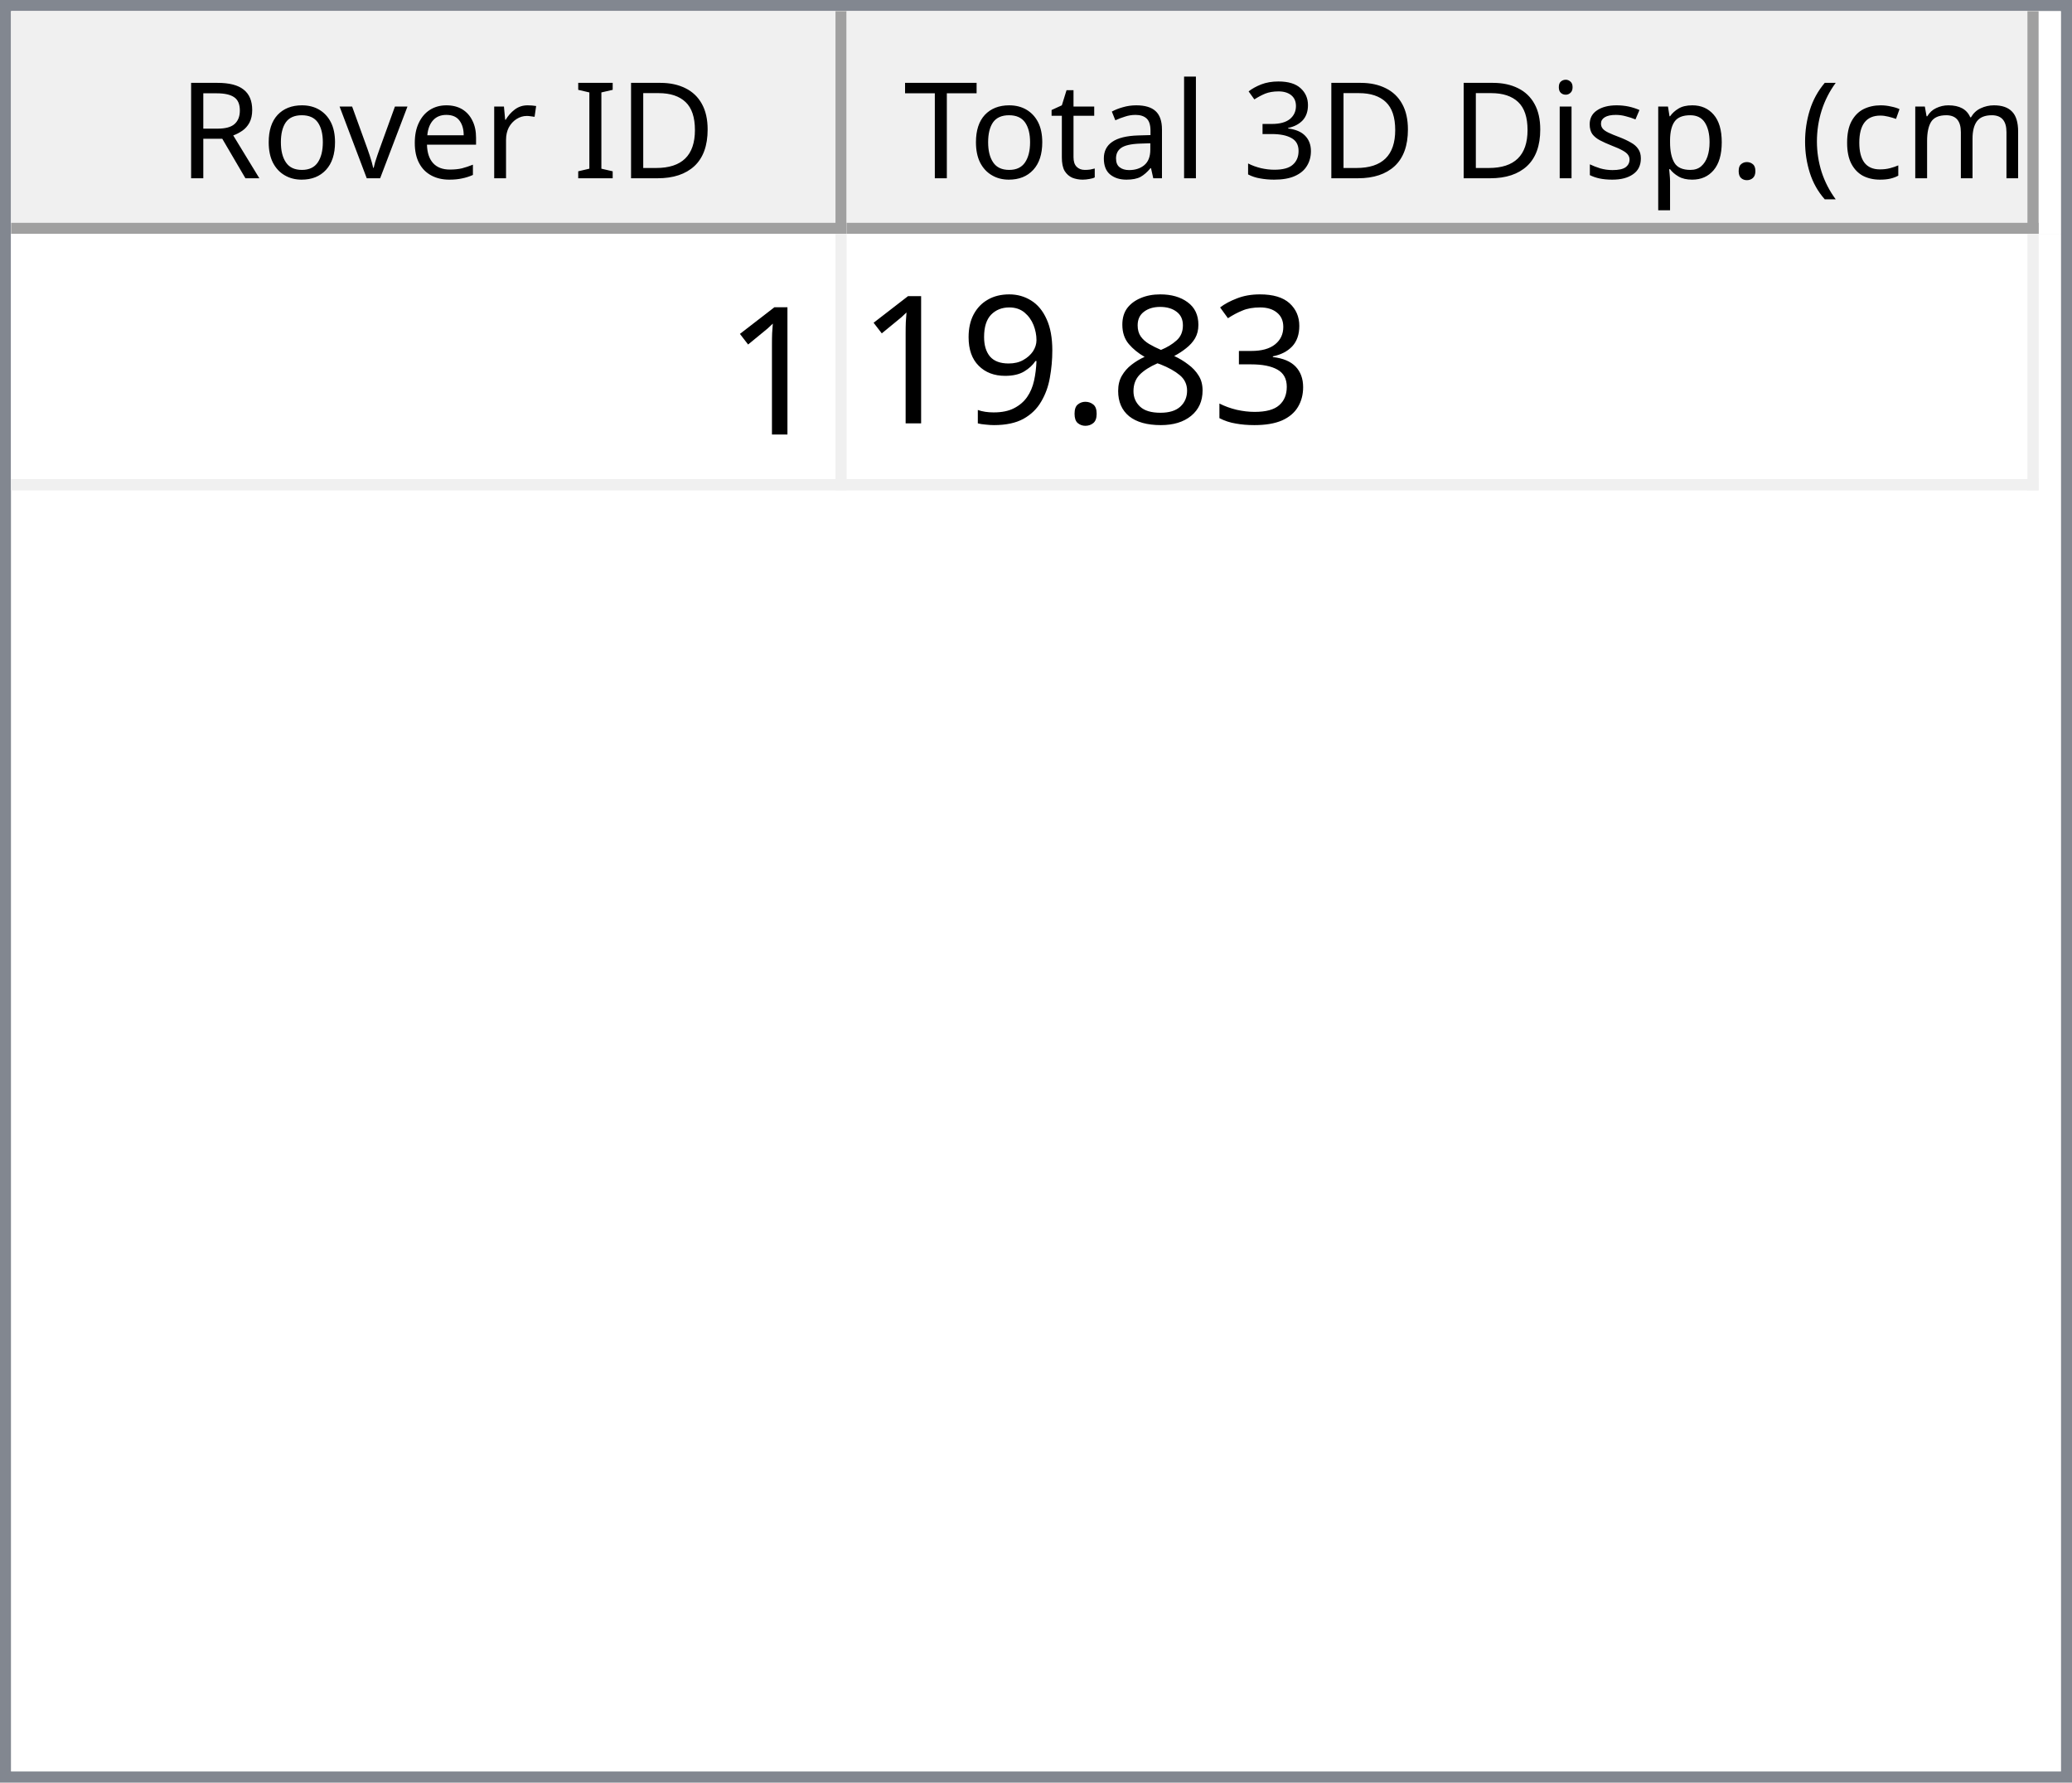
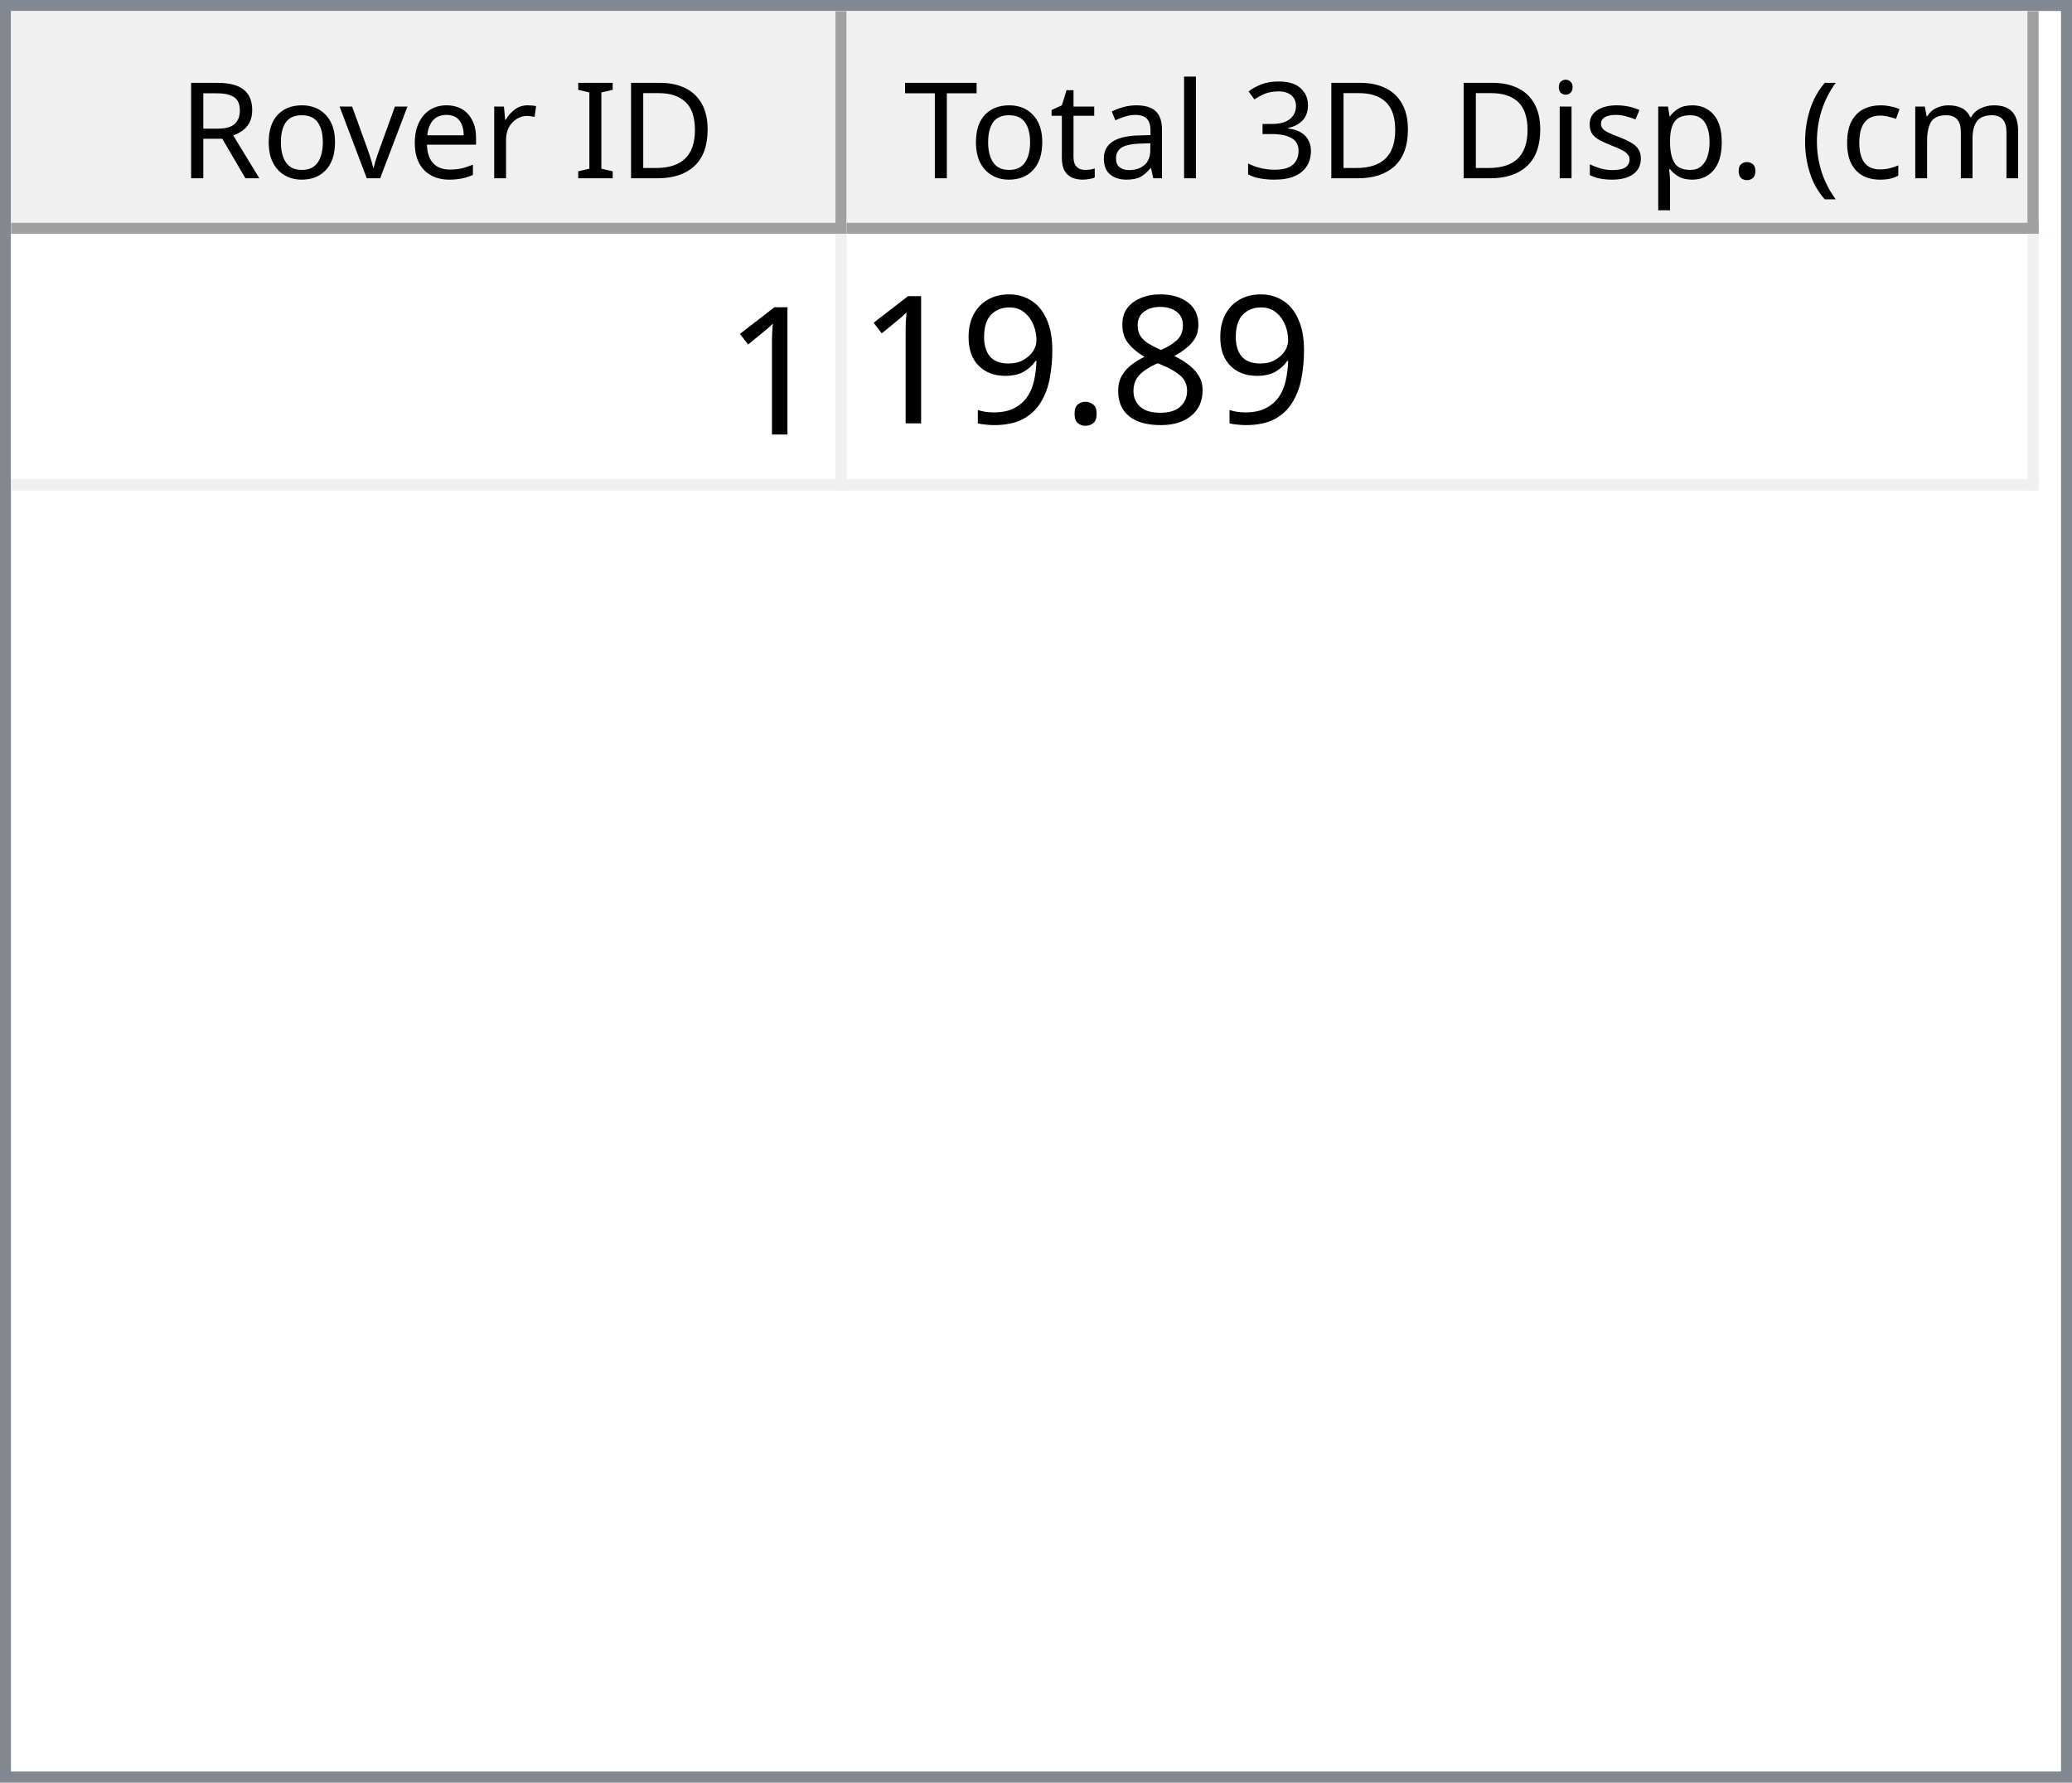
<svg xmlns="http://www.w3.org/2000/svg" style="fill-opacity:1; color-rendering:auto; color-interpolation:auto; text-rendering:auto; stroke:black; stroke-linecap:square; stroke-miterlimit:10; shape-rendering:auto; stroke-opacity:1; fill:black; stroke-dasharray:none; font-weight:normal; stroke-width:1; font-family:'Dialog'; font-style:normal; stroke-linejoin:miter; font-size:12px; stroke-dashoffset:0; image-rendering:auto;" width="186" height="160">
  <defs id="genericDefs" />
  <g>
    <defs id="defs1">
      <clipPath clipPathUnits="userSpaceOnUse" id="clipPath1">
        <path d="M0 0 L186 0 L186 160 L0 160 L0 0 Z" />
      </clipPath>
      <clipPath clipPathUnits="userSpaceOnUse" id="clipPath2">
        <path d="M0 0 L0 160 L186 160 L186 0 Z" />
      </clipPath>
      <clipPath clipPathUnits="userSpaceOnUse" id="clipPath3">
        <path d="M0 0 L0 20 L184 20 L184 0 Z" />
      </clipPath>
      <clipPath clipPathUnits="userSpaceOnUse" id="clipPath4">
        <path d="M0 0 L0 20 L75 20 L75 0 Z" />
      </clipPath>
      <clipPath clipPathUnits="userSpaceOnUse" id="clipPath5">
        <path d="M1 1 L1 19 L74 19 L74 1 Z" />
      </clipPath>
      <clipPath clipPathUnits="userSpaceOnUse" id="clipPath6">
        <path d="M0 0 L0 18 L73 18 L73 0 Z" />
      </clipPath>
      <clipPath clipPathUnits="userSpaceOnUse" id="clipPath7">
        <path d="M-0.5 -0.5 L-0.5 19.5 L74.5 19.5 L74.5 -0.5 Z" />
      </clipPath>
      <clipPath clipPathUnits="userSpaceOnUse" id="clipPath8">
        <path d="M0 0 L0 20 L107 20 L107 0 Z" />
      </clipPath>
      <clipPath clipPathUnits="userSpaceOnUse" id="clipPath9">
        <path d="M1 1 L1 19 L106 19 L106 1 Z" />
      </clipPath>
      <clipPath clipPathUnits="userSpaceOnUse" id="clipPath10">
        <path d="M0 0 L0 18 L105 18 L105 0 Z" />
      </clipPath>
      <clipPath clipPathUnits="userSpaceOnUse" id="clipPath11">
        <path d="M-0.5 -0.5 L-0.5 19.5 L106.5 19.5 L106.5 -0.5 Z" />
      </clipPath>
      <clipPath clipPathUnits="userSpaceOnUse" id="clipPath12">
        <path d="M0 0 L0 138 L184 138 L184 0 Z" />
      </clipPath>
      <clipPath clipPathUnits="userSpaceOnUse" id="clipPath13">
        <path d="M0 0 L0 23 L182 23 L182 0 Z" />
      </clipPath>
      <clipPath clipPathUnits="userSpaceOnUse" id="clipPath14">
        <path d="M-0.5 -0.5 L-0.5 22.5 L181.5 22.5 L181.5 -0.5 Z" />
      </clipPath>
      <clipPath clipPathUnits="userSpaceOnUse" id="clipPath15">
        <path d="M0 0 L0 22 L74 22 L74 0 Z" />
      </clipPath>
      <clipPath clipPathUnits="userSpaceOnUse" id="clipPath16">
        <path d="M0 0 L0 22 L106 22 L106 0 Z" />
      </clipPath>
      <font horiz-adv-x="64.551" id="font1">
        <font-face ascent="107.91" descent="25.098" units-per-em="100" style="font-style:normal; font-family:Segoe UI; font-weight:normal;" />
        <missing-glyph horiz-adv-x="64.551" d="M8.109 0 L8.109 68.266 L56.453 68.266 L56.453 0 L8.109 0 ZM15.328 7.234 L49.219 7.234 L49.219 61.031 L15.328 61.031 L15.328 7.234 Z" />
        <glyph unicode="D" horiz-adv-x="70.117" d="M9.188 0 L9.188 70.016 L28.516 70.016 Q65.531 70.016 65.531 35.891 Q65.531 19.672 55.25 9.836 Q44.969 0 27.734 0 L9.188 0 ZM17.391 62.594 L17.391 7.422 L27.828 7.422 Q41.609 7.422 49.273 14.797 Q56.938 22.172 56.938 35.688 Q56.938 62.594 28.328 62.594 L17.391 62.594 Z" />
        <glyph unicode="I" horiz-adv-x="26.611" d="M17.391 0 L9.188 0 L9.188 70.016 L17.391 70.016 L17.391 0 Z" />
        <glyph unicode=" " horiz-adv-x="27.393" d="" />
        <glyph unicode="r" horiz-adv-x="34.766" d="M34.188 41.891 Q32.078 43.5 28.125 43.5 Q23 43.5 19.555 38.672 Q16.109 33.844 16.109 25.484 L16.109 0 L8.109 0 L8.109 50 L16.109 50 L16.109 39.703 L16.312 39.703 Q18.016 44.969 21.531 47.922 Q25.047 50.875 29.391 50.875 Q32.516 50.875 34.188 50.203 L34.188 41.891 Z" />
        <glyph unicode="e" horiz-adv-x="52.295" d="M48.297 23 L12.984 23 Q13.188 14.656 17.484 10.109 Q21.781 5.562 29.297 5.562 Q37.75 5.562 44.828 11.141 L44.828 3.609 Q38.234 -1.172 27.391 -1.172 Q16.797 -1.172 10.742 5.641 Q4.688 12.453 4.688 24.812 Q4.688 36.469 11.305 43.82 Q17.922 51.172 27.734 51.172 Q37.547 51.172 42.922 44.828 Q48.297 38.484 48.297 27.203 L48.297 23 ZM40.094 29.781 Q40.047 36.719 36.75 40.578 Q33.453 44.438 27.594 44.438 Q21.922 44.438 17.969 40.383 Q14.016 36.328 13.094 29.781 L40.094 29.781 Z" />
        <glyph unicode="v" horiz-adv-x="47.9" d="M47.406 50 L27.484 0 L19.625 0 L0.688 50 L9.469 50 L22.172 13.672 Q23.578 9.672 23.922 6.688 L24.125 6.688 Q24.609 10.453 25.688 13.484 L38.969 50 L47.406 50 Z" />
        <glyph unicode="o" horiz-adv-x="58.594" d="M29 -1.172 Q17.922 -1.172 11.305 5.836 Q4.688 12.844 4.688 24.422 Q4.688 37.016 11.57 44.094 Q18.453 51.172 30.172 51.172 Q41.359 51.172 47.633 44.289 Q53.906 37.406 53.906 25.203 Q53.906 13.234 47.141 6.031 Q40.375 -1.172 29 -1.172 ZM29.594 44.438 Q21.875 44.438 17.383 39.188 Q12.891 33.938 12.891 24.703 Q12.891 15.828 17.43 10.695 Q21.969 5.562 29.594 5.562 Q37.359 5.562 41.531 10.594 Q45.703 15.625 45.703 24.906 Q45.703 34.281 41.531 39.359 Q37.359 44.438 29.594 44.438 Z" />
        <glyph unicode="R" horiz-adv-x="59.814" d="M59.375 0 L49.609 0 L37.891 19.625 Q36.281 22.359 34.766 24.289 Q33.25 26.219 31.664 27.438 Q30.078 28.656 28.25 29.219 Q26.422 29.781 24.125 29.781 L17.391 29.781 L17.391 0 L9.188 0 L9.188 70.016 L30.078 70.016 Q34.672 70.016 38.555 68.867 Q42.438 67.719 45.289 65.375 Q48.141 63.031 49.758 59.547 Q51.375 56.062 51.375 51.375 Q51.375 47.703 50.273 44.656 Q49.172 41.609 47.148 39.211 Q45.125 36.812 42.266 35.133 Q39.406 33.453 35.844 32.516 L35.844 32.328 Q37.594 31.547 38.891 30.547 Q40.188 29.547 41.359 28.18 Q42.531 26.812 43.68 25.078 Q44.828 23.344 46.234 21.047 L59.375 0 ZM17.391 62.594 L17.391 37.203 L28.516 37.203 Q31.594 37.203 34.203 38.133 Q36.812 39.062 38.719 40.797 Q40.625 42.531 41.703 45.047 Q42.781 47.562 42.781 50.688 Q42.781 56.297 39.141 59.445 Q35.5 62.594 28.609 62.594 L17.391 62.594 Z" />
        <glyph unicode=")" horiz-adv-x="30.176" d="M8.297 -15.922 L1.172 -15.922 Q16.406 2.344 16.406 26.812 Q16.406 51.469 1.078 70.016 L8.297 70.016 Q23.531 52.156 23.531 26.703 Q23.531 1.375 8.297 -15.922 Z" />
        <glyph unicode="m" horiz-adv-x="86.133" d="M79.109 0 L71.094 0 L71.094 28.719 Q71.094 37.016 68.531 40.727 Q65.969 44.438 59.906 44.438 Q54.781 44.438 51.195 39.75 Q47.609 35.062 47.609 28.516 L47.609 0 L39.594 0 L39.594 29.688 Q39.594 44.438 28.219 44.438 Q22.953 44.438 19.531 40.016 Q16.109 35.594 16.109 28.516 L16.109 0 L8.109 0 L8.109 50 L16.109 50 L16.109 42.094 L16.312 42.094 Q21.625 51.172 31.844 51.172 Q36.969 51.172 40.773 48.312 Q44.578 45.453 46 40.828 Q51.562 51.172 62.594 51.172 Q79.109 51.172 79.109 30.812 L79.109 0 Z" />
        <glyph unicode="c" horiz-adv-x="46.191" d="M42.188 2.297 Q36.422 -1.172 28.516 -1.172 Q17.828 -1.172 11.258 5.789 Q4.688 12.75 4.688 23.828 Q4.688 36.188 11.766 43.68 Q18.844 51.172 30.672 51.172 Q37.25 51.172 42.281 48.734 L42.281 40.531 Q36.719 44.438 30.375 44.438 Q22.703 44.438 17.797 38.945 Q12.891 33.453 12.891 24.516 Q12.891 15.719 17.508 10.641 Q22.125 5.562 29.891 5.562 Q36.422 5.562 42.188 9.906 L42.188 2.297 Z" />
        <glyph unicode="(" horiz-adv-x="30.176" d="M29.109 -15.922 L21.969 -15.922 Q6.844 1.375 6.844 26.703 Q6.844 52.156 21.969 70.016 L29.203 70.016 Q13.875 51.469 13.875 26.812 Q13.875 2.344 29.109 -15.922 Z" />
        <glyph unicode="." horiz-adv-x="21.68" d="M10.891 -1.078 Q8.641 -1.078 7.055 0.539 Q5.469 2.156 5.469 4.391 Q5.469 6.641 7.055 8.273 Q8.641 9.906 10.891 9.906 Q13.188 9.906 14.797 8.273 Q16.406 6.641 16.406 4.391 Q16.406 2.156 14.797 0.539 Q13.188 -1.078 10.891 -1.078 Z" />
        <glyph unicode="p" horiz-adv-x="58.789" d="M16.312 7.234 L16.109 7.234 L16.109 -23 L8.109 -23 L8.109 50 L16.109 50 L16.109 41.219 L16.312 41.219 Q22.219 51.172 33.594 51.172 Q43.266 51.172 48.688 44.461 Q54.109 37.75 54.109 26.469 Q54.109 13.922 48 6.375 Q41.891 -1.172 31.297 -1.172 Q21.578 -1.172 16.312 7.234 ZM16.109 27.391 L16.109 20.406 Q16.109 14.203 20.141 9.883 Q24.172 5.562 30.375 5.562 Q37.641 5.562 41.773 11.133 Q45.906 16.703 45.906 26.609 Q45.906 34.969 42.047 39.703 Q38.188 44.438 31.594 44.438 Q24.609 44.438 20.359 39.578 Q16.109 34.719 16.109 27.391 Z" />
        <glyph unicode="s" horiz-adv-x="42.432" d="M5.078 1.812 L5.078 10.406 Q11.625 5.562 19.484 5.562 Q30.031 5.562 30.031 12.594 Q30.031 14.594 29.125 15.992 Q28.219 17.391 26.68 18.461 Q25.141 19.531 23.07 20.383 Q21 21.234 18.609 22.172 Q15.281 23.484 12.766 24.828 Q10.25 26.172 8.57 27.859 Q6.891 29.547 6.031 31.695 Q5.172 33.844 5.172 36.719 Q5.172 40.234 6.789 42.945 Q8.406 45.656 11.086 47.484 Q13.766 49.312 17.211 50.242 Q20.656 51.172 24.312 51.172 Q30.812 51.172 35.938 48.922 L35.938 40.828 Q30.422 44.438 23.25 44.438 Q21 44.438 19.195 43.922 Q17.391 43.406 16.094 42.477 Q14.797 41.547 14.086 40.258 Q13.375 38.969 13.375 37.406 Q13.375 35.453 14.086 34.133 Q14.797 32.812 16.164 31.789 Q17.531 30.766 19.484 29.938 Q21.438 29.109 23.922 28.125 Q27.25 26.859 29.883 25.516 Q32.516 24.172 34.375 22.484 Q36.234 20.797 37.234 18.602 Q38.234 16.406 38.234 13.375 Q38.234 9.672 36.602 6.938 Q34.969 4.203 32.234 2.398 Q29.5 0.594 25.93 -0.289 Q22.359 -1.172 18.453 -1.172 Q10.75 -1.172 5.078 1.812 Z" />
        <glyph unicode="i" horiz-adv-x="24.219" d="M12.203 62.703 Q10.062 62.703 8.547 64.164 Q7.031 65.625 7.031 67.875 Q7.031 70.125 8.547 71.609 Q10.062 73.094 12.203 73.094 Q14.406 73.094 15.945 71.609 Q17.484 70.125 17.484 67.875 Q17.484 65.719 15.945 64.211 Q14.406 62.703 12.203 62.703 ZM16.109 0 L8.109 0 L8.109 50 L16.109 50 L16.109 0 Z" />
        <glyph unicode="3" horiz-adv-x="53.906" d="M46.531 19.828 Q46.531 15.094 44.75 11.211 Q42.969 7.328 39.719 4.57 Q36.469 1.812 31.93 0.297 Q27.391 -1.219 21.922 -1.219 Q11.922 -1.219 6 2.594 L6 11.188 Q13.094 5.609 22.219 5.609 Q25.875 5.609 28.828 6.539 Q31.781 7.469 33.906 9.227 Q36.031 10.984 37.18 13.477 Q38.328 15.969 38.328 19.094 Q38.328 32.812 18.797 32.812 L12.984 32.812 L12.984 39.594 L18.5 39.594 Q35.797 39.594 35.797 52.484 Q35.797 64.406 22.609 64.406 Q15.188 64.406 8.688 59.422 L8.688 67.188 Q15.375 71.188 24.609 71.188 Q29 71.188 32.57 69.969 Q36.141 68.75 38.68 66.555 Q41.219 64.359 42.609 61.281 Q44 58.203 44 54.5 Q44 40.672 30.031 36.719 L30.031 36.531 Q33.594 36.141 36.625 34.797 Q39.656 33.453 41.852 31.305 Q44.047 29.156 45.289 26.25 Q46.531 23.344 46.531 19.828 Z" />
        <glyph unicode="l" horiz-adv-x="24.219" d="M16.109 0 L8.109 0 L8.109 74.031 L16.109 74.031 L16.109 0 Z" />
        <glyph unicode="a" horiz-adv-x="50.879" d="M43.891 0 L35.891 0 L35.891 7.812 L35.688 7.812 Q30.469 -1.172 20.312 -1.172 Q12.844 -1.172 8.617 2.781 Q4.391 6.734 4.391 13.281 Q4.391 27.297 20.906 29.594 L35.891 31.688 Q35.891 44.438 25.594 44.438 Q16.547 44.438 9.281 38.281 L9.281 46.484 Q16.656 51.172 26.266 51.172 Q43.891 51.172 43.891 32.516 L43.891 0 ZM35.891 25.297 L23.828 23.641 Q18.266 22.859 15.43 20.875 Q12.594 18.891 12.594 13.875 Q12.594 10.203 15.211 7.883 Q17.828 5.562 22.172 5.562 Q28.125 5.562 32.008 9.742 Q35.891 13.922 35.891 20.312 L35.891 25.297 Z" />
        <glyph unicode="t" horiz-adv-x="33.887" d="M31.297 0.484 Q28.469 -1.078 23.828 -1.078 Q10.688 -1.078 10.688 13.578 L10.688 43.172 L2.094 43.172 L2.094 50 L10.688 50 L10.688 62.203 L18.703 64.797 L18.703 50 L31.297 50 L31.297 43.172 L18.703 43.172 L18.703 14.984 Q18.703 9.969 20.414 7.82 Q22.125 5.672 26.078 5.672 Q29.109 5.672 31.297 7.328 L31.297 0.484 Z" />
        <glyph unicode="T" horiz-adv-x="52.393" d="M50.594 62.594 L30.375 62.594 L30.375 0 L22.172 0 L22.172 62.594 L2 62.594 L2 70.016 L50.594 70.016 L50.594 62.594 Z" />
      </font>
      <font horiz-adv-x="75.0" id="font2">
        <font-face ascent="100.537" descent="21.973" units-per-em="100" style="font-style:normal; font-family:sans-serif; font-weight:normal;" />
        <missing-glyph horiz-adv-x="75.0" d="M12.5 0 L12.5 62.5 L62.5 62.5 L62.5 0 L12.5 0 ZM14.062 1.562 L60.938 1.562 L60.938 60.938 L14.062 60.938 L14.062 1.562 Z" />
        <glyph unicode="1" horiz-adv-x="55.615" d="M37.25 0 L28.469 0 L28.469 56 Q25.297 52.984 20.141 49.953 Q14.984 46.922 10.891 45.406 L10.891 53.906 Q18.266 57.375 23.781 62.305 Q29.297 67.234 31.594 71.875 L37.25 71.875 L37.25 0 Z" />
-         <glyph unicode="3" horiz-adv-x="55.615" d="M4.203 18.891 L12.984 20.062 Q14.5 12.594 18.141 9.297 Q21.781 6 27 6 Q33.203 6 37.477 10.297 Q41.75 14.594 41.75 20.953 Q41.75 27 37.797 30.93 Q33.844 34.859 27.734 34.859 Q25.25 34.859 21.531 33.891 L22.516 41.609 Q23.391 41.5 23.922 41.5 Q29.547 41.5 34.039 44.43 Q38.531 47.359 38.531 53.469 Q38.531 58.297 35.258 61.477 Q31.984 64.656 26.812 64.656 Q21.688 64.656 18.266 61.43 Q14.844 58.203 13.875 51.766 L5.078 53.328 Q6.688 62.156 12.398 67.016 Q18.109 71.875 26.609 71.875 Q32.469 71.875 37.398 69.359 Q42.328 66.844 44.945 62.5 Q47.562 58.156 47.562 53.266 Q47.562 48.641 45.07 44.828 Q42.578 41.016 37.703 38.766 Q44.047 37.312 47.562 32.695 Q51.078 28.078 51.078 21.141 Q51.078 11.766 44.242 5.25 Q37.406 -1.266 26.953 -1.266 Q17.531 -1.266 11.305 4.352 Q5.078 9.969 4.203 18.891 Z" />
        <glyph unicode="8" horiz-adv-x="55.615" d="M17.672 38.812 Q12.203 40.828 9.57 44.539 Q6.938 48.25 6.938 53.422 Q6.938 61.234 12.555 66.555 Q18.172 71.875 27.484 71.875 Q36.859 71.875 42.578 66.43 Q48.297 60.984 48.297 53.172 Q48.297 48.188 45.68 44.508 Q43.062 40.828 37.75 38.812 Q44.344 36.672 47.781 31.883 Q51.219 27.094 51.219 20.453 Q51.219 11.281 44.727 5.031 Q38.234 -1.219 27.641 -1.219 Q17.047 -1.219 10.547 5.055 Q4.047 11.328 4.047 20.703 Q4.047 27.688 7.594 32.398 Q11.141 37.109 17.672 38.812 ZM15.922 53.719 Q15.922 48.641 19.195 45.414 Q22.469 42.188 27.688 42.188 Q32.766 42.188 36.016 45.383 Q39.266 48.578 39.266 53.219 Q39.266 58.062 35.914 61.359 Q32.562 64.656 27.594 64.656 Q22.562 64.656 19.242 61.43 Q15.922 58.203 15.922 53.719 ZM13.094 20.656 Q13.094 16.891 14.875 13.375 Q16.656 9.859 20.172 7.93 Q23.688 6 27.734 6 Q34.031 6 38.133 10.055 Q42.234 14.109 42.234 20.359 Q42.234 26.703 38.016 30.859 Q33.797 35.016 27.438 35.016 Q21.234 35.016 17.164 30.914 Q13.094 26.812 13.094 20.656 Z" />
        <glyph unicode="." horiz-adv-x="27.783" d="M9.078 0 L9.078 10.016 L19.094 10.016 L19.094 0 L9.078 0 Z" />
        <glyph unicode="9" horiz-adv-x="55.615" d="M5.469 16.547 L13.922 17.328 Q14.984 11.375 18.016 8.688 Q21.047 6 25.781 6 Q29.828 6 32.883 7.859 Q35.938 9.719 37.891 12.82 Q39.844 15.922 41.164 21.195 Q42.484 26.469 42.484 31.938 Q42.484 32.516 42.438 33.688 Q39.797 29.5 35.234 26.883 Q30.672 24.266 25.344 24.266 Q16.453 24.266 10.305 30.711 Q4.156 37.156 4.156 47.703 Q4.156 58.594 10.578 65.234 Q17 71.875 26.656 71.875 Q33.641 71.875 39.43 68.117 Q45.219 64.359 48.219 57.398 Q51.219 50.438 51.219 37.25 Q51.219 23.531 48.242 15.406 Q45.266 7.281 39.383 3.031 Q33.5 -1.219 25.594 -1.219 Q17.188 -1.219 11.867 3.445 Q6.547 8.109 5.469 16.547 ZM41.453 48.141 Q41.453 55.719 37.43 60.156 Q33.406 64.594 27.734 64.594 Q21.875 64.594 17.531 59.812 Q13.188 55.031 13.188 47.406 Q13.188 40.578 17.312 36.305 Q21.438 32.031 27.484 32.031 Q33.594 32.031 37.523 36.305 Q41.453 40.578 41.453 48.141 Z" />
      </font>
    </defs>
    <g style="fill:white; stroke:white;">
      <rect x="0" y="0" width="186" style="clip-path:url(#clipPath1); stroke:none;" height="160" />
    </g>
    <g style="fill:white; text-rendering:optimizeSpeed; color-rendering:optimizeSpeed; image-rendering:optimizeSpeed; shape-rendering:crispEdges; stroke:white; color-interpolation:sRGB;">
      <rect x="0" width="186" height="160" y="0" style="stroke:none;" />
      <path style="stroke:none;" d="M0 160 L186 160 L186 0 L0 0 Z" />
    </g>
    <g style="fill:rgb(240,240,240); font-family:'Segoe UI'; stroke:rgb(240,240,240);">
      <rect x="0" y="0" width="186" style="clip-path:url(#clipPath2); stroke:none;" height="160" />
    </g>
    <g style="fill:rgb(130,135,144); font-family:'Segoe UI'; stroke:rgb(130,135,144);">
      <path d="M0 0 L186 0 L186 160 L0 160 L0 0 ZM1 1 L185 1 L185 159 L1 159 L1 1 Z" style="fill-rule:evenodd; clip-path:url(#clipPath2); stroke:none;" />
    </g>
    <g style="fill:white; font-family:'Segoe UI'; stroke:white;" transform="translate(1,1)">
      <rect x="0" y="0" width="184" style="clip-path:url(#clipPath3); stroke:none;" height="20" />
    </g>
    <g style="fill:rgb(240,240,240); font-family:'Segoe UI'; stroke:rgb(240,240,240);" transform="translate(1,1)">
      <rect x="0" y="0" width="75" style="clip-path:url(#clipPath4); stroke:none;" height="20" />
    </g>
    <g style="font-family:'Segoe UI';" transform="translate(2,2)">
      <text x="14" xml:space="preserve" y="14" style="clip-path:url(#clipPath6); stroke:none;">Rover ID</text>
    </g>
    <g style="fill:rgb(160,160,160); font-family:'Segoe UI'; stroke:rgb(160,160,160); stroke-linejoin:bevel;" transform="translate(1.5,1.5)">
      <line x1="74" x2="74" y1="0" style="fill:none; clip-path:url(#clipPath7);" y2="19" />
    </g>
    <g style="fill:rgb(160,160,160); font-family:'Segoe UI'; stroke:rgb(160,160,160); stroke-linejoin:bevel;" transform="matrix(1,0,0,1,1,1) translate(0.5,0.5)">
      <line x1="0" x2="74" y1="19" style="fill:none; clip-path:url(#clipPath7);" y2="19" />
    </g>
    <g style="fill:rgb(240,240,240); font-family:'Segoe UI'; stroke:rgb(240,240,240);" transform="translate(76,1)">
      <rect x="0" y="0" width="107" style="clip-path:url(#clipPath8); stroke:none;" height="20" />
    </g>
    <g style="font-family:'Segoe UI';" transform="translate(77,2)">
      <text x="1" xml:space="preserve" y="14" style="clip-path:url(#clipPath10); stroke:none;"> Total 3D Disp. (cm)</text>
    </g>
    <g style="fill:rgb(160,160,160); font-family:'Segoe UI'; stroke:rgb(160,160,160); stroke-linejoin:bevel;" transform="translate(76.5,1.5)">
      <line x1="106" x2="106" y1="0" style="fill:none; clip-path:url(#clipPath11);" y2="19" />
    </g>
    <g style="fill:rgb(160,160,160); font-family:'Segoe UI'; stroke:rgb(160,160,160); stroke-linejoin:bevel;" transform="matrix(1,0,0,1,76,1) translate(0.5,0.5)">
      <line x1="0" x2="106" y1="19" style="fill:none; clip-path:url(#clipPath11);" y2="19" />
    </g>
    <g style="fill:white; font-family:'Segoe UI'; stroke:white;" transform="translate(1,21)">
      <rect x="0" y="0" width="184" style="clip-path:url(#clipPath12); stroke:none;" height="138" />
    </g>
    <g style="fill:rgb(240,240,240); font-size:16px; font-family:sans-serif; stroke:rgb(240,240,240);" transform="translate(1,21)">
      <rect x="0" y="0" width="182" style="clip-path:url(#clipPath13); stroke:none;" height="23" />
      <line transform="translate(0.5,0.5)" x1="0" x2="181" y1="22" style="clip-path:url(#clipPath14); fill:none; stroke-linejoin:bevel;" y2="22" />
    </g>
    <g transform="matrix(1,0,0,1,1,21) translate(0.5,0.5)" style="fill:rgb(240,240,240); font-size:16px; font-family:sans-serif; stroke:rgb(240,240,240); stroke-linejoin:bevel;">
      <line x1="74" x2="74" y1="0" style="fill:none; clip-path:url(#clipPath14);" y2="22" />
    </g>
    <g transform="matrix(1,0,0,1,1,21) translate(0.5,0.5)" style="fill:rgb(240,240,240); font-size:16px; font-family:sans-serif; stroke:rgb(240,240,240); stroke-linejoin:bevel;">
      <line x1="181" x2="181" y1="0" style="fill:none; clip-path:url(#clipPath14);" y2="22" />
    </g>
    <g style="fill:white; font-size:16px; font-family:sans-serif; stroke:white;" transform="matrix(1,0,0,1,1,21)">
      <rect x="0" y="0" width="74" style="clip-path:url(#clipPath15); stroke:none;" height="22" />
      <text x="64" y="18" style="fill:black; clip-path:url(#clipPath15); stroke:none;" xml:space="preserve">1</text>
    </g>
    <g style="fill:white; font-size:16px; font-family:sans-serif; stroke:white;" transform="matrix(1,0,0,1,1,21) translate(75,0)">
      <rect x="0" y="0" width="106" style="clip-path:url(#clipPath16); stroke:none;" height="22" />
-       <text x="1" y="17" style="fill:black; clip-path:url(#clipPath16); stroke:none;" xml:space="preserve">19.83</text>
+       <text x="1" y="17" style="fill:black; clip-path:url(#clipPath16); stroke:none;" xml:space="preserve">19.89</text>
    </g>
  </g>
</svg>
